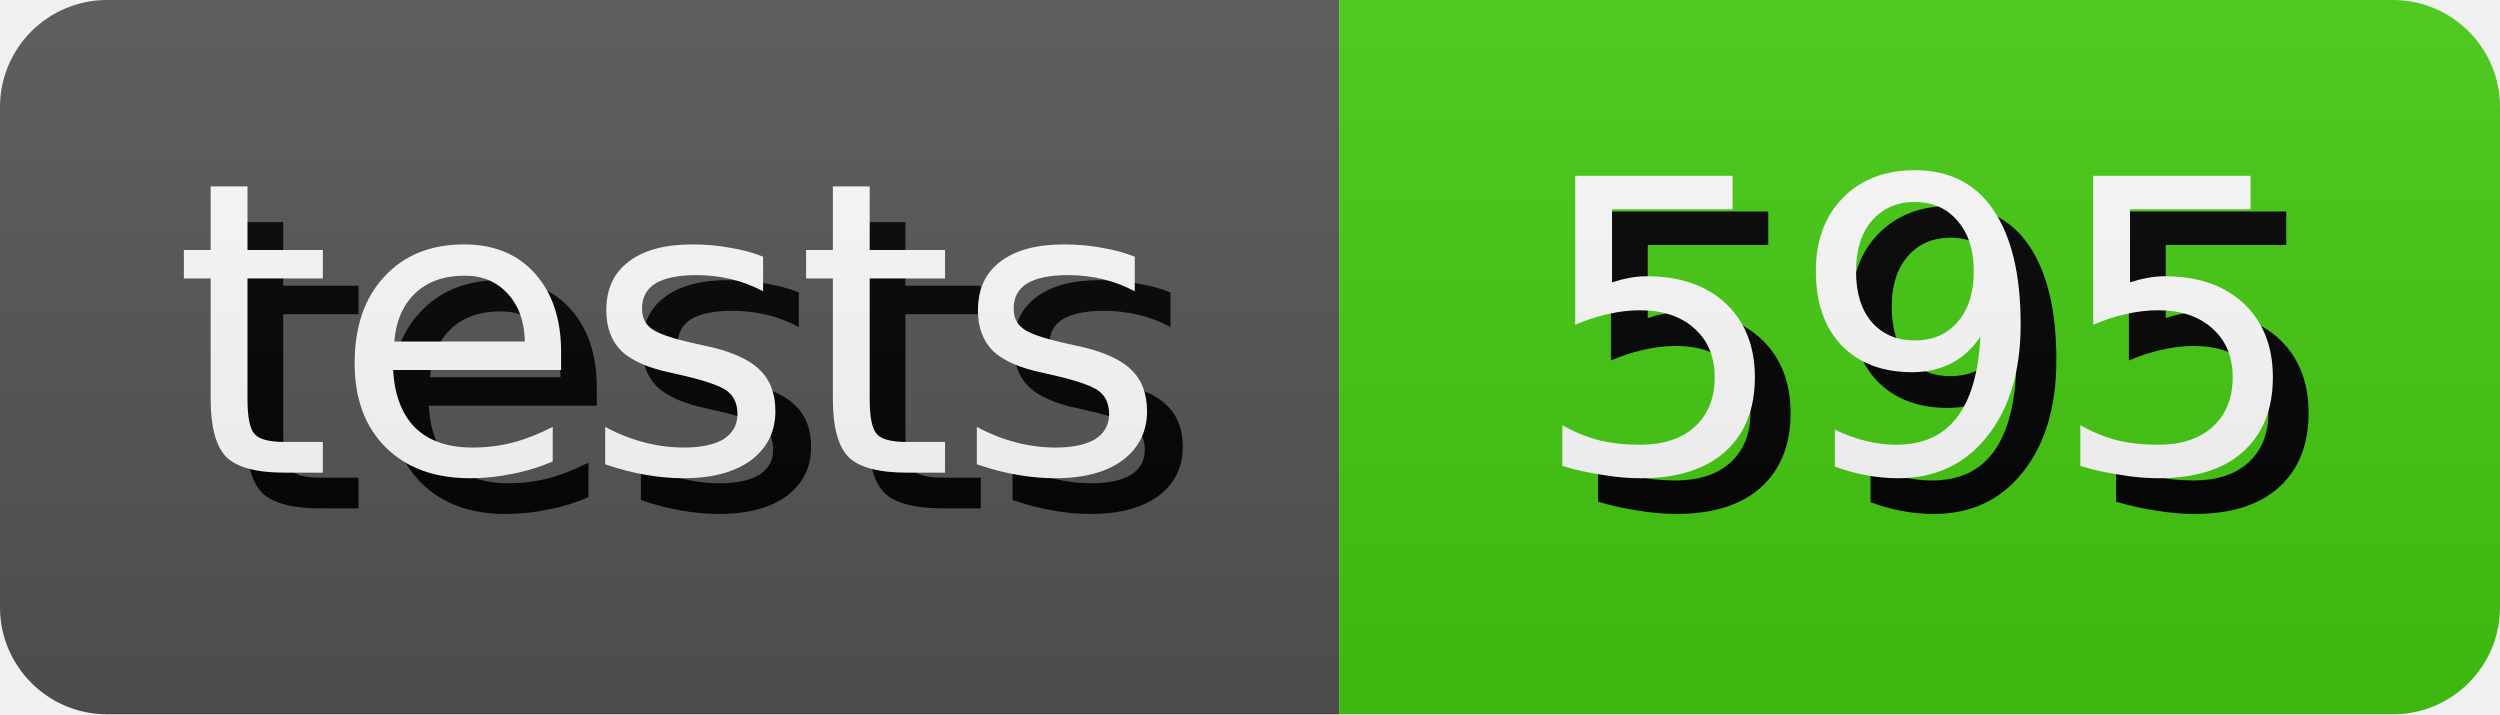
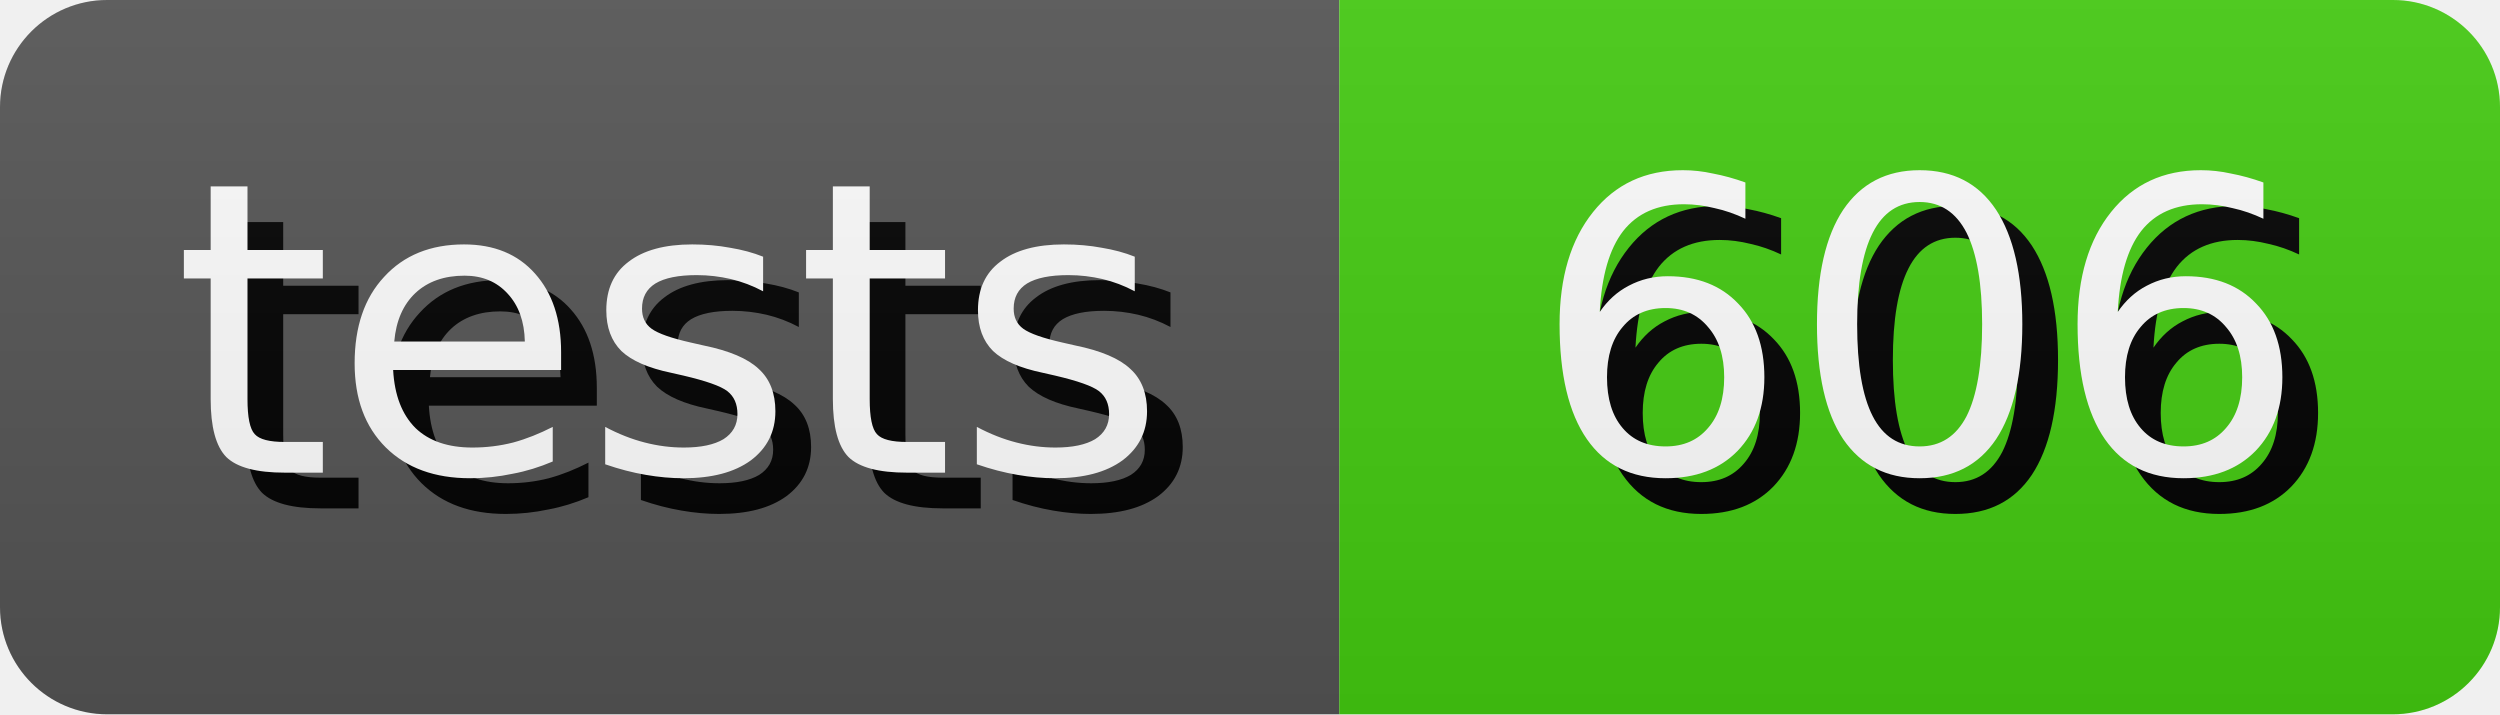
- <svg xmlns="http://www.w3.org/2000/svg" width="70.0" height="20" role="img" aria-label="tests: 595">
+ <svg xmlns="http://www.w3.org/2000/svg" width="70.0" height="20" role="img" aria-label="tests: 606">
  <style>
        rect {
            height: 20px;
        }

        text {
            text-rendering: geometricPrecision;
            dominant-baseline: middle;
            text-anchor: middle;
            font-family: Verdana,Geneva,DejaVu Sans,sans-serif;
            font-size: 11.4px;
            fill: #fff;
        }

        .shadow {
            transform: translate(1px, 1px);
            fill: #010101;
        }
    </style>
  <linearGradient id="s" x2="0" y2="100%">
    <stop offset="0" stop-color="#bbb" stop-opacity=".1" />
    <stop offset="1" stop-opacity=".1" />
  </linearGradient>
  <clipPath id="r">
    <rect width="100%" rx="3" fill="#fff" />
  </clipPath>
  <g clip-path="url(#r)">
    <g>
      <rect width="37.5" fill="#555" />
      <text x="18.75" y="10.0" class="shadow">tests</text>
      <text x="18.75" y="10.0">tests</text>
    </g>
    <g transform="translate(37.5 0)">
      <rect width="32.5" fill="#4c1" />
-       <text x="16.25" y="10.0" class="shadow">595</text>
-       <text x="16.25" y="10.0">595</text>
+       <text x="16.25" y="10.0" class="shadow">606</text>
+       <text x="16.25" y="10.0">606</text>
    </g>
    <rect width="100%" height="100%" fill="url(#s)" />
  </g>
</svg>
